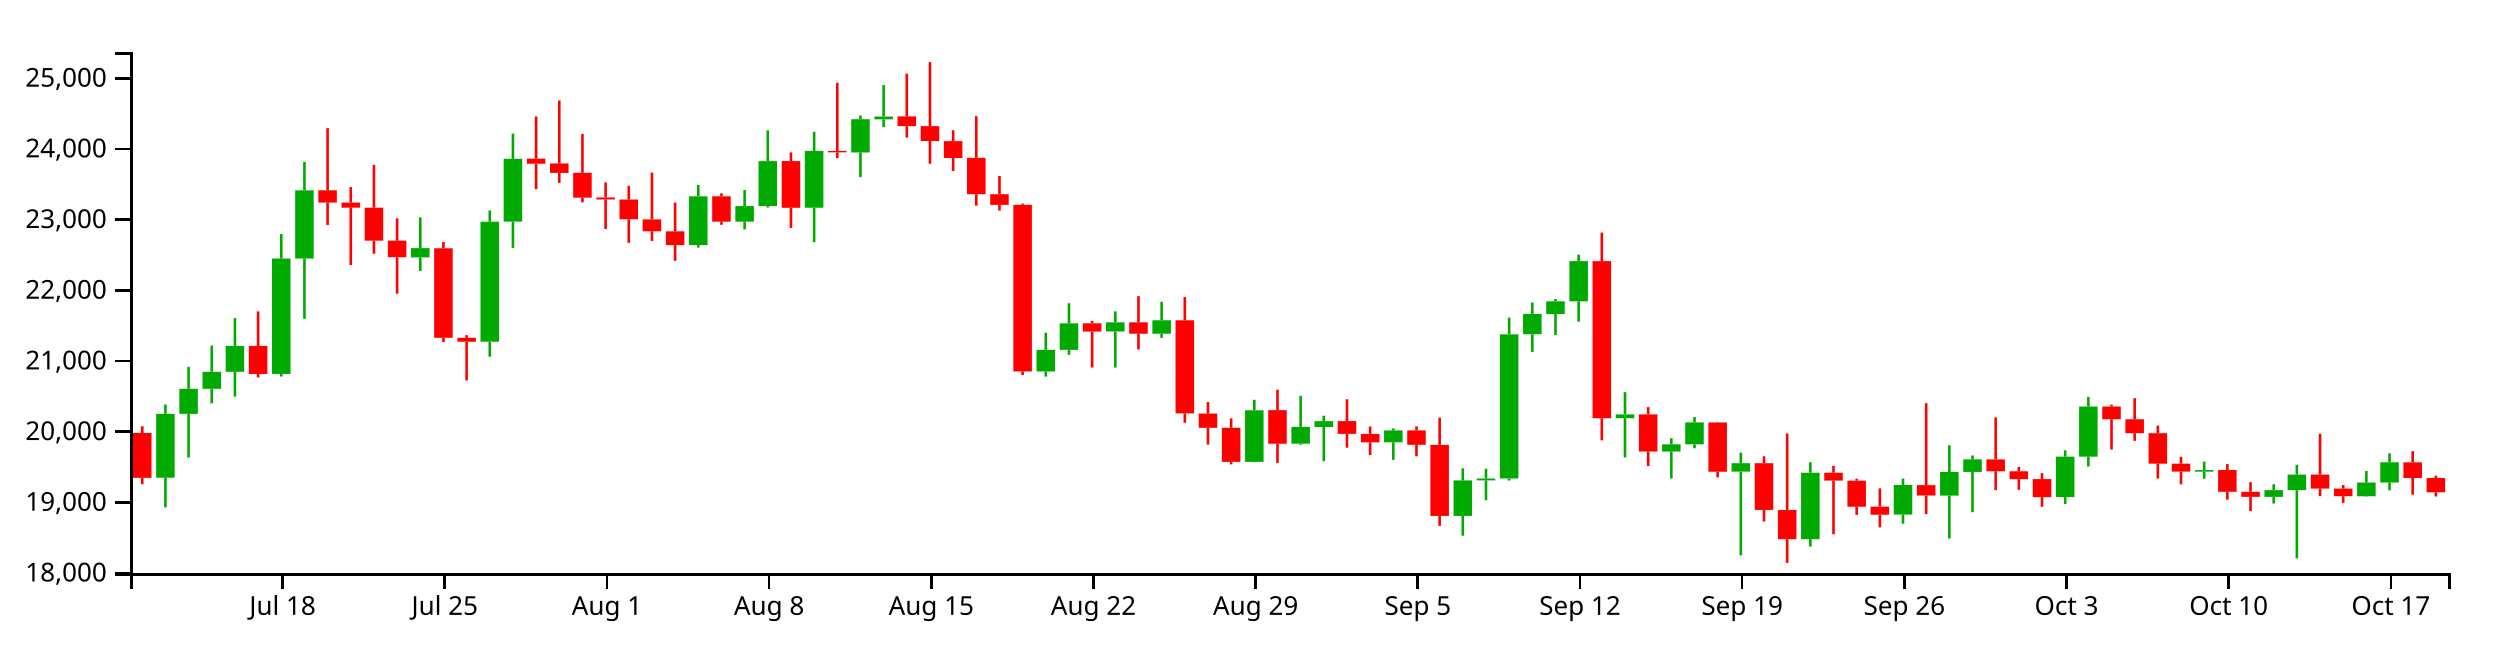
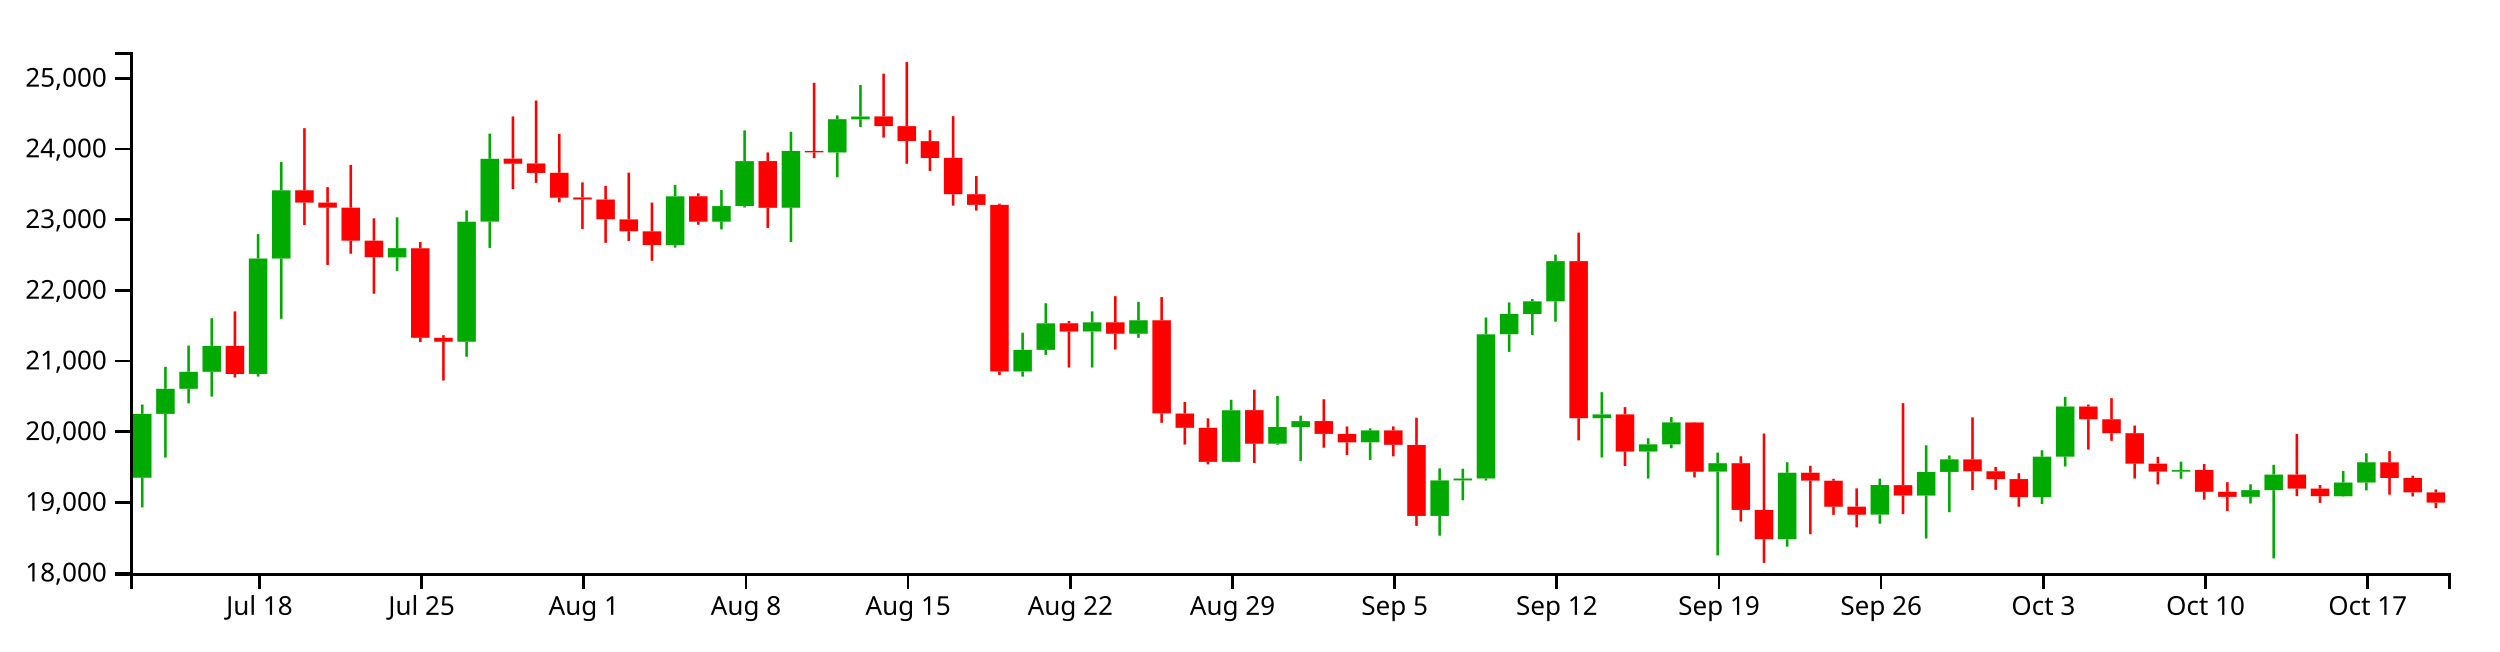
<svg xmlns="http://www.w3.org/2000/svg" version="1.1" width="960" height="250">
  <g transform="translate(50,20)">
    <style>.axis path,.axis line{fill:none;stroke:#000;shape-rendering:crispEdges;}path.candle{stroke:#000000;}path.candle.body{stroke-width:0;}path.candle.up{fill:#00AA00;stroke:#00AA00;}path.candle.down{fill:#FF0000;stroke:#FF0000;}</style>
    <g class="candlestick">
      <g class="data">
-         <path class="candle body up" d="M 9.964 163.44 l 7.117 0 L 17.081 138.915 l -7.117 0 L 9.964 163.44 M 18.86 138.915 l 7.117 0 L 25.978 129.308 l -7.117 0 L 18.86 138.915 M 27.757 129.308 l 7.117 0 L 34.874 122.761 l -7.117 0 L 27.757 129.308 M 36.653 122.761 l 7.117 0 L 43.77 112.839 l -7.117 0 L 36.653 122.761 M 54.446 123.588 l 7.117 0 L 61.563 79.266 l -7.117 0 L 54.446 123.588 M 63.343 79.266 l 7.117 0 L 70.46 53.1 l -7.117 0 L 63.343 79.266 M 107.825 78.831 l 7.117 0 L 114.942 75.273 l -7.117 0 L 107.825 78.831 M 134.514 111.236 l 7.117 0 L 141.631 65.156 l -7.117 0 L 134.514 111.236 M 143.411 65.105 l 7.117 0 L 150.528 40.986 l -7.117 0 L 143.411 65.105 M 214.582 74.113 l 7.117 0 L 221.699 55.385 l -7.117 0 L 214.582 74.113 M 232.375 65.108 l 7.117 0 L 239.492 59.132 l -7.117 0 L 232.375 65.108 M 241.271 59.132 l 7.117 0 L 248.389 41.88 l -7.117 0 L 241.271 59.132 M 259.064 59.758 l 7.117 0 L 266.182 37.971 l -7.117 0 L 259.064 59.758 M 276.857 38.539 l 7.117 0 L 283.974 25.767 l -7.117 0 L 276.857 38.539 M 285.754 25.821 l 7.117 0 L 292.871 24.744 l -7.117 0 L 285.754 25.821 M 348.029 122.643 l 7.117 0 L 355.146 114.347 l -7.117 0 L 348.029 122.643 M 356.925 114.347 l 7.117 0 L 364.042 104.154 l -7.117 0 L 356.925 114.347 M 374.718 107.271 l 7.117 0 L 381.835 103.787 l -7.117 0 L 374.718 107.271 M 392.511 108.159 l 7.117 0 L 399.628 102.975 l -7.117 0 L 392.511 108.159 M 428.097 157.351 l 7.117 0 L 435.214 137.535 l -7.117 0 L 428.097 157.351 M 445.89 150.365 l 7.117 0 L 453.007 143.932 l -7.117 0 L 445.89 150.365 M 454.786 143.975 l 7.117 0 L 461.903 141.722 l -7.117 0 L 454.786 143.975 M 481.475 149.837 l 7.117 0 L 488.593 145.282 l -7.117 0 L 481.475 149.837 M 508.165 178.115 l 7.117 0 L 515.282 164.483 l -7.117 0 L 508.165 178.115 M 517.061 164.483 l 7.117 0 L 524.178 163.752 l -7.117 0 L 517.061 164.483 M 525.958 163.732 l 7.117 0 L 533.075 108.374 l -7.117 0 L 525.958 163.732 M 534.854 108.333 l 7.117 0 L 541.971 100.551 l -7.117 0 L 534.854 108.333 M 543.75 100.582 l 7.117 0 L 550.868 95.706 l -7.117 0 L 543.75 100.582 M 552.647 95.706 l 7.117 0 L 559.764 80.266 l -7.117 0 L 552.647 95.706 M 570.44 140.578 l 7.117 0 L 577.557 139.137 l -7.117 0 L 570.44 140.578 M 588.233 153.381 l 7.117 0 L 595.35 150.629 l -7.117 0 L 588.233 153.381 M 597.129 150.629 l 7.117 0 L 604.246 142.206 l -7.117 0 L 597.129 150.629 M 614.922 161.101 l 7.117 0 L 622.039 157.856 l -7.117 0 L 614.922 161.101 M 641.611 187.051 l 7.117 0 L 648.729 161.531 l -7.117 0 L 641.611 187.051 M 677.197 177.612 l 7.117 0 L 684.314 166.248 l -7.117 0 L 677.197 177.612 M 694.99 170.312 l 7.117 0 L 702.107 161.227 l -7.117 0 L 694.99 170.312 M 703.886 161.227 l 7.117 0 L 711.004 156.377 l -7.117 0 L 703.886 161.227 M 739.472 170.864 l 7.117 0 L 746.589 155.357 l -7.117 0 L 739.472 170.864 M 748.369 155.357 l 7.117 0 L 755.486 136.121 l -7.117 0 L 748.369 155.357 M 792.851 161.126 l 7.117 0 L 799.968 160.516 l -7.117 0 L 792.851 161.126 M 819.54 170.803 l 7.117 0 L 826.657 168.21 l -7.117 0 L 819.54 170.803 M 828.437 168.222 l 7.117 0 L 835.554 162.25 l -7.117 0 L 828.437 168.222 M 855.126 170.575 l 7.117 0 L 862.243 165.294 l -7.117 0 L 855.126 170.575 M 864.022 165.294 l 7.117 0 L 871.14 157.507 l -7.117 0 L 864.022 165.294" />
-         <path class="candle body down" d="M 1.068 146.278 l 7.117 0 L 8.185 163.509 l -7.117 0 L 1.068 146.278 M 45.55 112.839 l 7.117 0 L 52.667 123.627 l -7.117 0 L 45.55 112.839 M 72.239 53.05 l 7.117 0 L 79.356 57.804 l -7.117 0 L 72.239 53.05 M 81.136 57.804 l 7.117 0 L 88.253 59.734 l -7.117 0 L 81.136 57.804 M 90.032 59.734 l 7.117 0 L 97.149 72.419 l -7.117 0 L 90.032 59.734 M 98.928 72.419 l 7.117 0 L 106.046 78.764 l -7.117 0 L 98.928 72.419 M 116.721 75.342 l 7.117 0 L 123.838 109.71 l -7.117 0 L 116.721 75.342 M 125.618 109.71 l 7.117 0 L 132.735 111.236 l -7.117 0 L 125.618 109.71 M 152.307 40.924 l 7.117 0 L 159.424 42.864 l -7.117 0 L 152.307 40.924 M 161.204 42.768 l 7.117 0 L 168.321 46.399 l -7.117 0 L 161.204 42.768 M 170.1 46.368 l 7.117 0 L 177.217 55.904 l -7.117 0 L 170.1 46.368 M 178.996 55.821 l 7.117 0 L 186.114 56.591 l -7.117 0 L 178.996 55.821 M 187.893 56.621 l 7.117 0 L 195.01 64.196 l -7.117 0 L 187.893 56.621 M 196.789 64.247 l 7.117 0 L 203.906 68.795 l -7.117 0 L 196.789 64.247 M 205.686 68.834 l 7.117 0 L 212.803 74.098 l -7.117 0 L 205.686 68.834 M 223.479 55.354 l 7.117 0 L 230.596 65.108 l -7.117 0 L 223.479 55.354 M 250.168 41.854 l 7.117 0 L 257.285 59.795 l -7.117 0 L 250.168 41.854 M 267.961 37.971 l 7.117 0 L 275.078 38.504 l -7.117 0 L 267.961 37.971 M 294.65 24.698 l 7.117 0 L 301.767 28.439 l -7.117 0 L 294.65 24.698 M 303.547 28.438 l 7.117 0 L 310.664 34.15 l -7.117 0 L 303.547 28.438 M 312.443 34.198 l 7.117 0 L 319.56 40.666 l -7.117 0 L 312.443 34.198 M 321.339 40.628 l 7.117 0 L 328.457 54.565 l -7.117 0 L 321.339 40.628 M 330.236 54.565 l 7.117 0 L 337.353 58.676 l -7.117 0 L 330.236 54.565 M 339.132 58.669 l 7.117 0 L 346.25 122.643 l -7.117 0 L 339.132 58.669 M 365.822 104.124 l 7.117 0 L 372.939 107.296 l -7.117 0 L 365.822 104.124 M 383.615 103.787 l 7.117 0 L 390.732 108.158 l -7.117 0 L 383.615 103.787 M 401.407 102.975 l 7.117 0 L 408.525 138.747 l -7.117 0 L 401.407 102.975 M 410.304 138.799 l 7.117 0 L 417.421 144.269 l -7.117 0 L 410.304 138.799 M 419.2 144.269 l 7.117 0 L 426.317 157.351 l -7.117 0 L 419.2 144.269 M 436.993 137.495 l 7.117 0 L 444.11 150.402 l -7.117 0 L 436.993 137.495 M 463.683 141.69 l 7.117 0 L 470.8 146.596 l -7.117 0 L 463.683 141.69 M 472.579 146.62 l 7.117 0 L 479.696 149.852 l -7.117 0 L 472.579 146.62 M 490.372 145.282 l 7.117 0 L 497.489 150.804 l -7.117 0 L 490.372 145.282 M 499.268 150.845 l 7.117 0 L 506.385 178.115 l -7.117 0 L 499.268 150.845 M 561.543 80.274 l 7.117 0 L 568.661 140.579 l -7.117 0 L 561.543 80.274 M 579.336 139.124 l 7.117 0 L 586.453 153.381 l -7.117 0 L 579.336 139.124 M 606.026 142.233 l 7.117 0 L 613.143 161.136 l -7.117 0 L 606.026 142.233 M 623.818 157.856 l 7.117 0 L 630.936 175.824 l -7.117 0 L 623.818 157.856 M 632.715 175.843 l 7.117 0 L 639.832 187.051 l -7.117 0 L 632.715 175.843 M 650.508 161.531 l 7.117 0 L 657.625 164.563 l -7.117 0 L 650.508 161.531 M 659.404 164.599 l 7.117 0 L 666.521 174.589 l -7.117 0 L 659.404 164.599 M 668.301 174.549 l 7.117 0 L 675.418 177.66 l -7.117 0 L 668.301 174.549 M 686.094 166.279 l 7.117 0 L 693.211 170.284 l -7.117 0 L 686.094 166.279 M 712.783 156.403 l 7.117 0 L 719.9 160.961 l -7.117 0 L 712.783 156.403 M 721.679 160.961 l 7.117 0 L 728.796 163.992 l -7.117 0 L 721.679 160.961 M 730.576 163.957 l 7.117 0 L 737.693 170.89 l -7.117 0 L 730.576 163.957 M 757.265 136.121 l 7.117 0 L 764.382 140.994 l -7.117 0 L 757.265 136.121 M 766.162 140.994 l 7.117 0 L 773.279 146.357 l -7.117 0 L 766.162 140.994 M 775.058 146.357 l 7.117 0 L 782.175 158.044 l -7.117 0 L 775.058 146.357 M 783.954 158.044 l 7.117 0 L 791.072 161.087 l -7.117 0 L 783.954 158.044 M 801.747 160.49 l 7.117 0 L 808.864 168.852 l -7.117 0 L 801.747 160.49 M 810.644 168.852 l 7.117 0 L 817.761 170.803 l -7.117 0 L 810.644 168.852 M 837.333 162.238 l 7.117 0 L 844.45 167.629 l -7.117 0 L 837.333 162.238 M 846.23 167.629 l 7.117 0 L 853.347 170.548 l -7.117 0 L 846.23 167.629 M 872.919 157.545 l 7.117 0 L 880.036 163.544 l -7.117 0 L 872.919 157.545 M 881.815 163.544 l 7.117 0 L 888.932 169.026 l -7.117 0 L 881.815 163.544" />
+         <path class="candle body up" d="M 1.068 163.44 l 7.117 0 L 8.185 138.915 l -7.117 0 L 1.068 163.44 M 9.964 138.915 l 7.117 0 L 17.081 129.308 l -7.117 0 L 9.964 138.915 M 18.86 129.308 l 7.117 0 L 25.978 122.761 l -7.117 0 L 18.86 129.308 M 27.757 122.761 l 7.117 0 L 34.874 112.839 l -7.117 0 L 27.757 122.761 M 45.55 123.588 l 7.117 0 L 52.667 79.266 l -7.117 0 L 45.55 123.588 M 54.446 79.266 l 7.117 0 L 61.563 53.1 l -7.117 0 L 54.446 79.266 M 98.928 78.831 l 7.117 0 L 106.046 75.273 l -7.117 0 L 98.928 78.831 M 125.618 111.236 l 7.117 0 L 132.735 65.156 l -7.117 0 L 125.618 111.236 M 134.514 65.105 l 7.117 0 L 141.631 40.986 l -7.117 0 L 134.514 65.105 M 205.686 74.113 l 7.117 0 L 212.803 55.385 l -7.117 0 L 205.686 74.113 M 223.479 65.108 l 7.117 0 L 230.596 59.132 l -7.117 0 L 223.479 65.108 M 232.375 59.132 l 7.117 0 L 239.492 41.88 l -7.117 0 L 232.375 59.132 M 250.168 59.758 l 7.117 0 L 257.285 37.971 l -7.117 0 L 250.168 59.758 M 267.961 38.539 l 7.117 0 L 275.078 25.767 l -7.117 0 L 267.961 38.539 M 276.857 25.821 l 7.117 0 L 283.974 24.744 l -7.117 0 L 276.857 25.821 M 339.132 122.643 l 7.117 0 L 346.25 114.347 l -7.117 0 L 339.132 122.643 M 348.029 114.347 l 7.117 0 L 355.146 104.154 l -7.117 0 L 348.029 114.347 M 365.822 107.271 l 7.117 0 L 372.939 103.787 l -7.117 0 L 365.822 107.271 M 383.615 108.159 l 7.117 0 L 390.732 102.975 l -7.117 0 L 383.615 108.159 M 419.2 157.351 l 7.117 0 L 426.317 137.535 l -7.117 0 L 419.2 157.351 M 436.993 150.365 l 7.117 0 L 444.11 143.932 l -7.117 0 L 436.993 150.365 M 445.89 143.975 l 7.117 0 L 453.007 141.722 l -7.117 0 L 445.89 143.975 M 472.579 149.837 l 7.117 0 L 479.696 145.282 l -7.117 0 L 472.579 149.837 M 499.268 178.115 l 7.117 0 L 506.385 164.483 l -7.117 0 L 499.268 178.115 M 508.165 164.483 l 7.117 0 L 515.282 163.752 l -7.117 0 L 508.165 164.483 M 517.061 163.732 l 7.117 0 L 524.178 108.374 l -7.117 0 L 517.061 163.732 M 525.958 108.333 l 7.117 0 L 533.075 100.551 l -7.117 0 L 525.958 108.333 M 534.854 100.582 l 7.117 0 L 541.971 95.706 l -7.117 0 L 534.854 100.582 M 543.75 95.706 l 7.117 0 L 550.868 80.266 l -7.117 0 L 543.75 95.706 M 561.543 140.578 l 7.117 0 L 568.661 139.137 l -7.117 0 L 561.543 140.578 M 579.336 153.381 l 7.117 0 L 586.453 150.629 l -7.117 0 L 579.336 153.381 M 588.233 150.629 l 7.117 0 L 595.35 142.206 l -7.117 0 L 588.233 150.629 M 606.026 161.101 l 7.117 0 L 613.143 157.856 l -7.117 0 L 606.026 161.101 M 632.715 187.051 l 7.117 0 L 639.832 161.531 l -7.117 0 L 632.715 187.051 M 668.301 177.612 l 7.117 0 L 675.418 166.248 l -7.117 0 L 668.301 177.612 M 686.094 170.312 l 7.117 0 L 693.211 161.227 l -7.117 0 L 686.094 170.312 M 694.99 161.227 l 7.117 0 L 702.107 156.377 l -7.117 0 L 694.99 161.227 M 730.576 170.864 l 7.117 0 L 737.693 155.357 l -7.117 0 L 730.576 170.864 M 739.472 155.357 l 7.117 0 L 746.589 136.121 l -7.117 0 L 739.472 155.357 M 783.954 161.126 l 7.117 0 L 791.072 160.516 l -7.117 0 L 783.954 161.126 M 810.644 170.803 l 7.117 0 L 817.761 168.21 l -7.117 0 L 810.644 170.803 M 819.54 168.222 l 7.117 0 L 826.657 162.25 l -7.117 0 L 819.54 168.222 M 846.23 170.575 l 7.117 0 L 853.347 165.294 l -7.117 0 L 846.23 170.575 M 855.126 165.294 l 7.117 0 L 862.243 157.507 l -7.117 0 L 855.126 165.294" />
+         <path class="candle body down" d="M 36.653 112.839 l 7.117 0 L 43.77 123.627 l -7.117 0 L 36.653 112.839 M 63.343 53.05 l 7.117 0 L 70.46 57.804 l -7.117 0 L 63.343 53.05 M 72.239 57.804 l 7.117 0 L 79.356 59.734 l -7.117 0 L 72.239 57.804 M 81.136 59.734 l 7.117 0 L 88.253 72.419 l -7.117 0 L 81.136 59.734 M 90.032 72.419 l 7.117 0 L 97.149 78.764 l -7.117 0 L 90.032 72.419 M 107.825 75.342 l 7.117 0 L 114.942 109.71 l -7.117 0 L 107.825 75.342 M 116.721 109.71 l 7.117 0 L 123.838 111.236 l -7.117 0 L 116.721 109.71 M 143.411 40.924 l 7.117 0 L 150.528 42.864 l -7.117 0 L 143.411 40.924 M 152.307 42.768 l 7.117 0 L 159.424 46.399 l -7.117 0 L 152.307 42.768 M 161.204 46.368 l 7.117 0 L 168.321 55.904 l -7.117 0 L 161.204 46.368 M 170.1 55.821 l 7.117 0 L 177.217 56.591 l -7.117 0 L 170.1 55.821 M 178.996 56.621 l 7.117 0 L 186.114 64.196 l -7.117 0 L 178.996 56.621 M 187.893 64.247 l 7.117 0 L 195.01 68.795 l -7.117 0 L 187.893 64.247 M 196.789 68.834 l 7.117 0 L 203.906 74.098 l -7.117 0 L 196.789 68.834 M 214.582 55.354 l 7.117 0 L 221.699 65.108 l -7.117 0 L 214.582 55.354 M 241.271 41.854 l 7.117 0 L 248.389 59.795 l -7.117 0 L 241.271 41.854 M 259.064 37.971 l 7.117 0 L 266.182 38.504 l -7.117 0 L 259.064 37.971 M 285.754 24.698 l 7.117 0 L 292.871 28.439 l -7.117 0 L 285.754 24.698 M 294.65 28.438 l 7.117 0 L 301.767 34.15 l -7.117 0 L 294.65 28.438 M 303.547 34.198 l 7.117 0 L 310.664 40.666 l -7.117 0 L 303.547 34.198 M 312.443 40.628 l 7.117 0 L 319.56 54.565 l -7.117 0 L 312.443 40.628 M 321.339 54.565 l 7.117 0 L 328.457 58.676 l -7.117 0 L 321.339 54.565 M 330.236 58.669 l 7.117 0 L 337.353 122.643 l -7.117 0 L 330.236 58.669 M 356.925 104.124 l 7.117 0 L 364.042 107.296 l -7.117 0 L 356.925 104.124 M 374.718 103.787 l 7.117 0 L 381.835 108.158 l -7.117 0 L 374.718 103.787 M 392.511 102.975 l 7.117 0 L 399.628 138.747 l -7.117 0 L 392.511 102.975 M 401.407 138.799 l 7.117 0 L 408.525 144.269 l -7.117 0 L 401.407 138.799 M 410.304 144.269 l 7.117 0 L 417.421 157.351 l -7.117 0 L 410.304 144.269 M 428.097 137.495 l 7.117 0 L 435.214 150.402 l -7.117 0 L 428.097 137.495 M 454.786 141.69 l 7.117 0 L 461.903 146.596 l -7.117 0 L 454.786 141.69 M 463.683 146.62 l 7.117 0 L 470.8 149.852 l -7.117 0 L 463.683 146.62 M 481.475 145.282 l 7.117 0 L 488.593 150.804 l -7.117 0 L 481.475 145.282 M 490.372 150.845 l 7.117 0 L 497.489 178.115 l -7.117 0 L 490.372 150.845 M 552.647 80.274 l 7.117 0 L 559.764 140.579 l -7.117 0 L 552.647 80.274 M 570.44 139.124 l 7.117 0 L 577.557 153.381 l -7.117 0 L 570.44 139.124 M 597.129 142.233 l 7.117 0 L 604.246 161.136 l -7.117 0 L 597.129 142.233 M 614.922 157.856 l 7.117 0 L 622.039 175.824 l -7.117 0 L 614.922 157.856 M 623.818 175.843 l 7.117 0 L 630.936 187.051 l -7.117 0 L 623.818 175.843 M 641.611 161.531 l 7.117 0 L 648.729 164.563 l -7.117 0 L 641.611 161.531 M 650.508 164.599 l 7.117 0 L 657.625 174.589 l -7.117 0 L 650.508 164.599 M 659.404 174.549 l 7.117 0 L 666.521 177.66 l -7.117 0 L 659.404 174.549 M 677.197 166.279 l 7.117 0 L 684.314 170.284 l -7.117 0 L 677.197 166.279 M 703.886 156.403 l 7.117 0 L 711.004 160.961 l -7.117 0 L 703.886 156.403 M 712.783 160.961 l 7.117 0 L 719.9 163.992 l -7.117 0 L 712.783 160.961 M 721.679 163.957 l 7.117 0 L 728.796 170.89 l -7.117 0 L 721.679 163.957 M 748.369 136.121 l 7.117 0 L 755.486 140.994 l -7.117 0 L 748.369 136.121 M 757.265 140.994 l 7.117 0 L 764.382 146.357 l -7.117 0 L 757.265 140.994 M 766.162 146.357 l 7.117 0 L 773.279 158.044 l -7.117 0 L 766.162 146.357 M 775.058 158.044 l 7.117 0 L 782.175 161.087 l -7.117 0 L 775.058 158.044 M 792.851 160.49 l 7.117 0 L 799.968 168.852 l -7.117 0 L 792.851 160.49 M 801.747 168.852 l 7.117 0 L 808.864 170.803 l -7.117 0 L 801.747 168.852 M 828.437 162.238 l 7.117 0 L 835.554 167.629 l -7.117 0 L 828.437 162.238 M 837.333 167.629 l 7.117 0 L 844.45 170.548 l -7.117 0 L 837.333 167.629 M 864.022 157.545 l 7.117 0 L 871.14 163.544 l -7.117 0 L 864.022 157.545 M 872.919 163.544 l 7.117 0 L 880.036 169.067 l -7.117 0 L 872.919 163.544 M 881.815 169.084 l 7.117 0 L 888.932 172.998 l -7.117 0 L 881.815 169.084" />
        <path class="candle body equal" />
-         <path class="candle wick up" d="M 13.523 135.339 L 13.523 138.915 M 13.523 163.44 L 13.523 174.849 M 22.419 120.862 L 22.419 129.308 M 22.419 138.915 L 22.419 155.71 M 31.315 112.72 L 31.315 122.761 M 31.315 129.308 L 31.315 134.914 M 40.212 102.163 L 40.212 112.839 M 40.212 122.761 L 40.212 132.3 M 58.005 69.9 L 58.005 79.266 M 58.005 123.588 L 58.005 124.596 M 66.901 42.152 L 66.901 53.1 M 66.901 79.266 L 66.901 102.419 M 111.383 63.468 L 111.383 75.273 M 111.383 78.831 L 111.383 84.027 M 138.073 60.808 L 138.073 65.156 M 138.073 111.236 L 138.073 116.994 M 146.969 31.303 L 146.969 40.986 M 146.969 65.105 L 146.969 75.207 M 218.141 51.031 L 218.141 55.385 M 218.141 74.113 L 218.141 75.076 M 235.934 52.954 L 235.934 59.132 M 235.934 65.108 L 235.934 68.082 M 244.83 30.074 L 244.83 41.88 M 244.83 59.132 L 244.83 59.678 M 262.623 30.589 L 262.623 37.971 M 262.623 59.758 L 262.623 72.966 M 280.416 24.333 L 280.416 25.767 M 280.416 38.539 L 280.416 48.041 M 289.312 12.622 L 289.312 24.744 M 289.312 25.821 L 289.312 28.819 M 351.587 107.757 L 351.587 114.347 M 351.587 122.643 L 351.587 124.611 M 360.484 96.435 L 360.484 104.154 M 360.484 114.347 L 360.484 116.272 M 378.277 99.56 L 378.277 103.787 M 378.277 107.271 L 378.277 121.13 M 396.07 95.895 L 396.07 102.975 M 396.07 108.159 L 396.07 109.73 M 431.655 133.521 L 431.655 137.535 M 431.655 157.351 L 431.655 157.482 M 449.448 131.99 L 449.448 143.932 M 449.448 150.365 L 449.448 150.774 M 458.345 139.634 L 458.345 141.722 M 458.345 143.975 L 458.345 157.079 M 485.034 144.497 L 485.034 145.282 M 485.034 149.837 L 485.034 156.605 M 511.723 159.836 L 511.723 164.483 M 511.723 178.115 L 511.723 185.71 M 520.62 159.994 L 520.62 163.752 M 520.62 164.483 L 520.62 172.106 M 529.516 101.939 L 529.516 108.374 M 529.516 163.732 L 529.516 164.513 M 538.413 96.142 L 538.413 100.551 M 538.413 108.333 L 538.413 115.132 M 547.309 94.806 L 547.309 95.706 M 547.309 100.582 L 547.309 108.649 M 556.206 77.762 L 556.206 80.266 M 556.206 95.706 L 556.206 103.532 M 573.998 130.593 L 573.998 139.137 M 573.998 140.578 L 573.998 155.668 M 591.791 148.275 L 591.791 150.629 M 591.791 153.381 L 591.791 163.746 M 600.688 140.16 L 600.688 142.206 M 600.688 150.629 L 600.688 152.127 M 618.481 153.807 L 618.481 157.856 M 618.481 161.101 L 618.481 193.261 M 645.17 157.499 L 645.17 161.531 M 645.17 187.051 L 645.17 189.9 M 680.756 163.774 L 680.756 166.248 M 680.756 177.612 L 680.756 181.097 M 698.549 150.99 L 698.549 161.227 M 698.549 170.312 L 698.549 186.782 M 707.445 154.911 L 707.445 156.377 M 707.445 161.227 L 707.445 176.692 M 743.031 152.914 L 743.031 155.357 M 743.031 170.864 L 743.031 173.526 M 751.927 132.398 L 751.927 136.121 M 751.927 155.357 L 751.927 159.116 M 796.409 157.286 L 796.409 160.516 M 796.409 161.126 L 796.409 163.854 M 823.099 165.963 L 823.099 168.21 M 823.099 170.803 L 823.099 173.358 M 831.995 158.486 L 831.995 162.25 M 831.995 168.222 L 831.995 194.416 M 858.685 160.874 L 858.685 165.294 M 858.685 170.575 L 858.685 170.702 M 867.581 154.058 L 867.581 157.507 M 867.581 165.294 L 867.581 168.305" style="stroke-width: 1px;" />
-         <path class="candle wick down" d="M 4.626 143.677 L 4.626 146.278 M 4.626 163.509 L 4.626 165.918 M 49.108 99.569 L 49.108 112.839 M 49.108 123.627 L 49.108 124.933 M 75.798 29.212 L 75.798 53.05 M 75.798 57.804 L 75.798 66.411 M 84.694 51.847 L 84.694 57.804 M 84.694 59.734 L 84.694 81.739 M 93.591 43.333 L 93.591 59.734 M 93.591 72.419 L 93.591 77.436 M 102.487 63.844 L 102.487 72.419 M 102.487 78.764 L 102.487 92.782 M 120.28 72.93 L 120.28 75.342 M 120.28 109.71 L 120.28 111.363 M 129.176 108.708 L 129.176 109.71 M 129.176 111.236 L 129.176 126.114 M 155.866 24.709 L 155.866 40.924 M 155.866 42.864 L 155.866 52.628 M 164.762 18.593 L 164.762 42.768 M 164.762 46.399 L 164.762 50.233 M 173.659 31.436 L 173.659 46.368 M 173.659 55.904 L 173.659 57.695 M 182.555 50.031 L 182.555 55.821 M 182.555 56.591 L 182.555 67.936 M 191.451 51.383 L 191.451 56.621 M 191.451 64.196 L 191.451 73.246 M 200.348 46.286 L 200.348 64.247 M 200.348 68.795 L 200.348 72.517 M 209.244 57.804 L 209.244 68.834 M 209.244 74.098 L 209.244 80.15 M 227.037 54.247 L 227.037 55.354 M 227.037 65.108 L 227.037 66.321 M 253.727 38.535 L 253.727 41.854 M 253.727 59.795 L 253.727 67.529 M 271.519 11.793 L 271.519 37.971 M 271.519 38.504 L 271.519 40.737 M 298.209 8.291 L 298.209 24.698 M 298.209 28.439 L 298.209 32.815 M 307.105 3.846 L 307.105 28.438 M 307.105 34.15 L 307.105 42.879 M 316.002 30.006 L 316.002 34.198 M 316.002 40.666 L 316.002 45.647 M 324.898 24.599 L 324.898 40.628 M 324.898 54.565 L 324.898 58.969 M 333.794 47.58 L 333.794 54.565 M 333.794 58.676 L 333.794 60.851 M 342.691 58.201 L 342.691 58.669 M 342.691 122.643 L 342.691 124.023 M 369.38 103.255 L 369.38 104.124 M 369.38 107.296 L 369.38 121.129 M 387.173 93.721 L 387.173 103.787 M 387.173 108.158 L 387.173 114.213 M 404.966 94.08 L 404.966 102.975 M 404.966 138.747 L 404.966 142.361 M 413.862 134.354 L 413.862 138.799 M 413.862 144.269 L 413.862 150.718 M 422.759 140.644 L 422.759 144.269 M 422.759 157.351 L 422.759 158.318 M 440.552 129.65 L 440.552 137.495 M 440.552 150.402 L 440.552 157.775 M 467.241 133.313 L 467.241 141.69 M 467.241 146.596 L 467.241 151.932 M 476.138 143.772 L 476.138 146.62 M 476.138 149.852 L 476.138 154.716 M 493.93 143.735 L 493.93 145.282 M 493.93 150.804 L 493.93 155.228 M 502.827 140.404 L 502.827 150.845 M 502.827 178.115 L 502.827 181.944 M 565.102 69.32 L 565.102 80.274 M 565.102 140.579 L 565.102 149.09 M 582.895 136.327 L 582.895 139.124 M 582.895 153.381 L 582.895 158.942 M 609.584 142.107 L 609.584 142.233 M 609.584 161.136 L 609.584 163.322 M 627.377 155.207 L 627.377 157.856 M 627.377 175.824 L 627.377 180.252 M 636.273 146.484 L 636.273 175.843 M 636.273 187.051 L 636.273 196.154 M 654.066 158.861 L 654.066 161.531 M 654.066 164.563 L 654.066 185.15 M 662.963 163.851 L 662.963 164.599 M 662.963 174.589 L 662.963 177.715 M 671.859 167.54 L 671.859 174.549 M 671.859 177.66 L 671.859 182.496 M 689.652 134.817 L 689.652 166.279 M 689.652 170.284 L 689.652 177.417 M 716.341 140.269 L 716.341 156.403 M 716.341 160.961 L 716.341 168.215 M 725.238 159.295 L 725.238 160.961 M 725.238 163.992 L 725.238 168.105 M 734.134 161.686 L 734.134 163.957 M 734.134 170.89 L 734.134 174.593 M 760.824 135.367 L 760.824 136.121 M 760.824 140.994 L 760.824 152.618 M 769.72 132.897 L 769.72 140.994 M 769.72 146.357 L 769.72 149.28 M 778.617 143.422 L 778.617 146.357 M 778.617 158.044 L 778.617 163.746 M 787.513 155.403 L 787.513 158.044 M 787.513 161.087 L 787.513 165.995 M 805.306 158.182 L 805.306 160.49 M 805.306 168.852 L 805.306 171.882 M 814.202 165.155 L 814.202 168.852 M 814.202 170.803 L 814.202 176.231 M 840.892 146.596 L 840.892 162.238 M 840.892 167.629 L 840.892 170.522 M 849.788 166.252 L 849.788 167.629 M 849.788 170.548 L 849.788 173.105 M 876.477 153.252 L 876.477 157.545 M 876.477 163.544 L 876.477 169.962 M 885.374 162.656 L 885.374 163.544 M 885.374 169.026 L 885.374 170.641" style="stroke-width: 1px;" />
+         <path class="candle wick up" d="M 4.626 135.339 L 4.626 138.915 M 4.626 163.44 L 4.626 174.849 M 13.523 120.862 L 13.523 129.308 M 13.523 138.915 L 13.523 155.71 M 22.419 112.72 L 22.419 122.761 M 22.419 129.308 L 22.419 134.914 M 31.315 102.163 L 31.315 112.839 M 31.315 122.761 L 31.315 132.3 M 49.108 69.9 L 49.108 79.266 M 49.108 123.588 L 49.108 124.596 M 58.005 42.152 L 58.005 53.1 M 58.005 79.266 L 58.005 102.419 M 102.487 63.468 L 102.487 75.273 M 102.487 78.831 L 102.487 84.027 M 129.176 60.808 L 129.176 65.156 M 129.176 111.236 L 129.176 116.994 M 138.073 31.303 L 138.073 40.986 M 138.073 65.105 L 138.073 75.207 M 209.244 51.031 L 209.244 55.385 M 209.244 74.113 L 209.244 75.076 M 227.037 52.954 L 227.037 59.132 M 227.037 65.108 L 227.037 68.082 M 235.934 30.074 L 235.934 41.88 M 235.934 59.132 L 235.934 59.678 M 253.727 30.589 L 253.727 37.971 M 253.727 59.758 L 253.727 72.966 M 271.519 24.333 L 271.519 25.767 M 271.519 38.539 L 271.519 48.041 M 280.416 12.622 L 280.416 24.744 M 280.416 25.821 L 280.416 28.819 M 342.691 107.757 L 342.691 114.347 M 342.691 122.643 L 342.691 124.611 M 351.587 96.435 L 351.587 104.154 M 351.587 114.347 L 351.587 116.272 M 369.38 99.56 L 369.38 103.787 M 369.38 107.271 L 369.38 121.13 M 387.173 95.895 L 387.173 102.975 M 387.173 108.159 L 387.173 109.73 M 422.759 133.521 L 422.759 137.535 M 422.759 157.351 L 422.759 157.482 M 440.552 131.99 L 440.552 143.932 M 440.552 150.365 L 440.552 150.774 M 449.448 139.634 L 449.448 141.722 M 449.448 143.975 L 449.448 157.079 M 476.138 144.497 L 476.138 145.282 M 476.138 149.837 L 476.138 156.605 M 502.827 159.836 L 502.827 164.483 M 502.827 178.115 L 502.827 185.71 M 511.723 159.994 L 511.723 163.752 M 511.723 164.483 L 511.723 172.106 M 520.62 101.939 L 520.62 108.374 M 520.62 163.732 L 520.62 164.513 M 529.516 96.142 L 529.516 100.551 M 529.516 108.333 L 529.516 115.132 M 538.413 94.806 L 538.413 95.706 M 538.413 100.582 L 538.413 108.649 M 547.309 77.762 L 547.309 80.266 M 547.309 95.706 L 547.309 103.532 M 565.102 130.593 L 565.102 139.137 M 565.102 140.578 L 565.102 155.668 M 582.895 148.275 L 582.895 150.629 M 582.895 153.381 L 582.895 163.746 M 591.791 140.16 L 591.791 142.206 M 591.791 150.629 L 591.791 152.127 M 609.584 153.807 L 609.584 157.856 M 609.584 161.101 L 609.584 193.261 M 636.273 157.499 L 636.273 161.531 M 636.273 187.051 L 636.273 189.9 M 671.859 163.774 L 671.859 166.248 M 671.859 177.612 L 671.859 181.097 M 689.652 150.99 L 689.652 161.227 M 689.652 170.312 L 689.652 186.782 M 698.549 154.911 L 698.549 156.377 M 698.549 161.227 L 698.549 176.692 M 734.134 152.914 L 734.134 155.357 M 734.134 170.864 L 734.134 173.526 M 743.031 132.398 L 743.031 136.121 M 743.031 155.357 L 743.031 159.116 M 787.513 157.286 L 787.513 160.516 M 787.513 161.126 L 787.513 163.854 M 814.202 165.963 L 814.202 168.21 M 814.202 170.803 L 814.202 173.358 M 823.099 158.486 L 823.099 162.25 M 823.099 168.222 L 823.099 194.416 M 849.788 160.874 L 849.788 165.294 M 849.788 170.575 L 849.788 170.702 M 858.685 154.058 L 858.685 157.507 M 858.685 165.294 L 858.685 168.305" style="stroke-width: 1px;" />
+         <path class="candle wick down" d="M 40.212 99.569 L 40.212 112.839 M 40.212 123.627 L 40.212 124.933 M 66.901 29.212 L 66.901 53.05 M 66.901 57.804 L 66.901 66.411 M 75.798 51.847 L 75.798 57.804 M 75.798 59.734 L 75.798 81.739 M 84.694 43.333 L 84.694 59.734 M 84.694 72.419 L 84.694 77.436 M 93.591 63.844 L 93.591 72.419 M 93.591 78.764 L 93.591 92.782 M 111.383 72.93 L 111.383 75.342 M 111.383 109.71 L 111.383 111.363 M 120.28 108.708 L 120.28 109.71 M 120.28 111.236 L 120.28 126.114 M 146.969 24.709 L 146.969 40.924 M 146.969 42.864 L 146.969 52.628 M 155.866 18.593 L 155.866 42.768 M 155.866 46.399 L 155.866 50.233 M 164.762 31.436 L 164.762 46.368 M 164.762 55.904 L 164.762 57.695 M 173.659 50.031 L 173.659 55.821 M 173.659 56.591 L 173.659 67.936 M 182.555 51.383 L 182.555 56.621 M 182.555 64.196 L 182.555 73.246 M 191.451 46.286 L 191.451 64.247 M 191.451 68.795 L 191.451 72.517 M 200.348 57.804 L 200.348 68.834 M 200.348 74.098 L 200.348 80.15 M 218.141 54.247 L 218.141 55.354 M 218.141 65.108 L 218.141 66.321 M 244.83 38.535 L 244.83 41.854 M 244.83 59.795 L 244.83 67.529 M 262.623 11.793 L 262.623 37.971 M 262.623 38.504 L 262.623 40.737 M 289.312 8.291 L 289.312 24.698 M 289.312 28.439 L 289.312 32.815 M 298.209 3.846 L 298.209 28.438 M 298.209 34.15 L 298.209 42.879 M 307.105 30.006 L 307.105 34.198 M 307.105 40.666 L 307.105 45.647 M 316.002 24.599 L 316.002 40.628 M 316.002 54.565 L 316.002 58.969 M 324.898 47.58 L 324.898 54.565 M 324.898 58.676 L 324.898 60.851 M 333.794 58.201 L 333.794 58.669 M 333.794 122.643 L 333.794 124.023 M 360.484 103.255 L 360.484 104.124 M 360.484 107.296 L 360.484 121.129 M 378.277 93.721 L 378.277 103.787 M 378.277 108.158 L 378.277 114.213 M 396.07 94.08 L 396.07 102.975 M 396.07 138.747 L 396.07 142.361 M 404.966 134.354 L 404.966 138.799 M 404.966 144.269 L 404.966 150.718 M 413.862 140.644 L 413.862 144.269 M 413.862 157.351 L 413.862 158.318 M 431.655 129.65 L 431.655 137.495 M 431.655 150.402 L 431.655 157.775 M 458.345 133.313 L 458.345 141.69 M 458.345 146.596 L 458.345 151.932 M 467.241 143.772 L 467.241 146.62 M 467.241 149.852 L 467.241 154.716 M 485.034 143.735 L 485.034 145.282 M 485.034 150.804 L 485.034 155.228 M 493.93 140.404 L 493.93 150.845 M 493.93 178.115 L 493.93 181.944 M 556.206 69.32 L 556.206 80.274 M 556.206 140.579 L 556.206 149.09 M 573.998 136.327 L 573.998 139.124 M 573.998 153.381 L 573.998 158.942 M 600.688 142.107 L 600.688 142.233 M 600.688 161.136 L 600.688 163.322 M 618.481 155.207 L 618.481 157.856 M 618.481 175.824 L 618.481 180.252 M 627.377 146.484 L 627.377 175.843 M 627.377 187.051 L 627.377 196.154 M 645.17 158.861 L 645.17 161.531 M 645.17 164.563 L 645.17 185.15 M 654.066 163.851 L 654.066 164.599 M 654.066 174.589 L 654.066 177.715 M 662.963 167.54 L 662.963 174.549 M 662.963 177.66 L 662.963 182.496 M 680.756 134.817 L 680.756 166.279 M 680.756 170.284 L 680.756 177.417 M 707.445 140.269 L 707.445 156.403 M 707.445 160.961 L 707.445 168.215 M 716.341 159.295 L 716.341 160.961 M 716.341 163.992 L 716.341 168.105 M 725.238 161.686 L 725.238 163.957 M 725.238 170.89 L 725.238 174.593 M 751.927 135.367 L 751.927 136.121 M 751.927 140.994 L 751.927 152.618 M 760.824 132.897 L 760.824 140.994 M 760.824 146.357 L 760.824 149.28 M 769.72 143.422 L 769.72 146.357 M 769.72 158.044 L 769.72 163.746 M 778.617 155.403 L 778.617 158.044 M 778.617 161.087 L 778.617 165.995 M 796.409 158.182 L 796.409 160.49 M 796.409 168.852 L 796.409 171.882 M 805.306 165.155 L 805.306 168.852 M 805.306 170.803 L 805.306 176.231 M 831.995 146.596 L 831.995 162.238 M 831.995 167.629 L 831.995 170.522 M 840.892 166.252 L 840.892 167.629 M 840.892 170.548 L 840.892 173.105 M 867.581 153.252 L 867.581 157.545 M 867.581 163.544 L 867.581 169.962 M 876.477 162.656 L 876.477 163.544 M 876.477 169.067 L 876.477 170.641 M 885.374 167.944 L 885.374 169.084 M 885.374 172.998 L 885.374 175.146" style="stroke-width: 1px;" />
        <path class="candle wick equal" style="stroke-width: 1px;" />
      </g>
    </g>
    <g class="x axis" transform="translate(0,200)" fill="none" font-size="10" font-family="sans-serif" text-anchor="middle">
      <path class="domain" stroke="#000" d="M0.5,6V0.5H890.5V6" />
-       <g class="tick" opacity="1" transform="translate(58.0048,0)">
+       <g class="tick" opacity="1" transform="translate(49.10836,0)">
        <line stroke="#000" y2="6" x1="0.5" x2="0.5" />
        <text fill="#000" y="9" x="0.5" dy="0.71em">Jul 18</text>
      </g>
-       <g class="tick" opacity="1" transform="translate(120.2799,0)">
+       <g class="tick" opacity="1" transform="translate(111.3834,0)">
        <line stroke="#000" y2="6" x1="0.5" x2="0.5" />
        <text fill="#000" y="9" x="0.5" dy="0.71em">Jul 25</text>
      </g>
-       <g class="tick" opacity="1" transform="translate(182.555,0)">
+       <g class="tick" opacity="1" transform="translate(173.6585,0)">
        <line stroke="#000" y2="6" x1="0.5" x2="0.5" />
        <text fill="#000" y="9" x="0.5" dy="0.71em">Aug  1</text>
      </g>
-       <g class="tick" opacity="1" transform="translate(244.8301,0)">
+       <g class="tick" opacity="1" transform="translate(235.9336,0)">
        <line stroke="#000" y2="6" x1="0.5" x2="0.5" />
        <text fill="#000" y="9" x="0.5" dy="0.71em">Aug  8</text>
      </g>
-       <g class="tick" opacity="1" transform="translate(307.1052,0)">
+       <g class="tick" opacity="1" transform="translate(298.2087,0)">
        <line stroke="#000" y2="6" x1="0.5" x2="0.5" />
        <text fill="#000" y="9" x="0.5" dy="0.71em">Aug 15</text>
      </g>
-       <g class="tick" opacity="1" transform="translate(369.3802,0)">
+       <g class="tick" opacity="1" transform="translate(360.4838,0)">
        <line stroke="#000" y2="6" x1="0.5" x2="0.5" />
        <text fill="#000" y="9" x="0.5" dy="0.71em">Aug 22</text>
      </g>
-       <g class="tick" opacity="1" transform="translate(431.6553,0)">
+       <g class="tick" opacity="1" transform="translate(422.7589,0)">
        <line stroke="#000" y2="6" x1="0.5" x2="0.5" />
        <text fill="#000" y="9" x="0.5" dy="0.71em">Aug 29</text>
      </g>
-       <g class="tick" opacity="1" transform="translate(493.9304,0)">
+       <g class="tick" opacity="1" transform="translate(485.034,0)">
        <line stroke="#000" y2="6" x1="0.5" x2="0.5" />
        <text fill="#000" y="9" x="0.5" dy="0.71em">Sep  5</text>
      </g>
-       <g class="tick" opacity="1" transform="translate(556.2055,0)">
+       <g class="tick" opacity="1" transform="translate(547.3091,0)">
        <line stroke="#000" y2="6" x1="0.5" x2="0.5" />
        <text fill="#000" y="9" x="0.5" dy="0.71em">Sep 12</text>
      </g>
-       <g class="tick" opacity="1" transform="translate(618.4806,0)">
+       <g class="tick" opacity="1" transform="translate(609.5842,0)">
        <line stroke="#000" y2="6" x1="0.5" x2="0.5" />
        <text fill="#000" y="9" x="0.5" dy="0.71em">Sep 19</text>
      </g>
-       <g class="tick" opacity="1" transform="translate(680.7557,0)">
+       <g class="tick" opacity="1" transform="translate(671.8593,0)">
        <line stroke="#000" y2="6" x1="0.5" x2="0.5" />
        <text fill="#000" y="9" x="0.5" dy="0.71em">Sep 26</text>
      </g>
-       <g class="tick" opacity="1" transform="translate(743.0308,0)">
+       <g class="tick" opacity="1" transform="translate(734.1343,0)">
        <line stroke="#000" y2="6" x1="0.5" x2="0.5" />
        <text fill="#000" y="9" x="0.5" dy="0.71em">Oct  3</text>
      </g>
-       <g class="tick" opacity="1" transform="translate(805.3059,0)">
+       <g class="tick" opacity="1" transform="translate(796.4094,0)">
        <line stroke="#000" y2="6" x1="0.5" x2="0.5" />
        <text fill="#000" y="9" x="0.5" dy="0.71em">Oct 10</text>
      </g>
-       <g class="tick" opacity="1" transform="translate(867.581,0)">
+       <g class="tick" opacity="1" transform="translate(858.6845,0)">
        <line stroke="#000" y2="6" x1="0.5" x2="0.5" />
        <text fill="#000" y="9" x="0.5" dy="0.71em">Oct 17</text>
      </g>
    </g>
    <g class="y axis" fill="none" font-size="10" font-family="sans-serif" text-anchor="end">
      <path class="domain" stroke="#000" d="M-6,200.5H0.5V0.5H-6" />
      <g class="tick" opacity="1" transform="translate(0,199.5731)">
        <line stroke="#000" x2="-6" y1="0.5" y2="0.5" />
        <text fill="#000" x="-9" y="0.5" dy="0.32em">18,000</text>
      </g>
      <g class="tick" opacity="1" transform="translate(0,172.4315)">
        <line stroke="#000" x2="-6" y1="0.5" y2="0.5" />
        <text fill="#000" x="-9" y="0.5" dy="0.32em">19,000</text>
      </g>
      <g class="tick" opacity="1" transform="translate(0,145.2899)">
        <line stroke="#000" x2="-6" y1="0.5" y2="0.5" />
        <text fill="#000" x="-9" y="0.5" dy="0.32em">20,000</text>
      </g>
      <g class="tick" opacity="1" transform="translate(0,118.1483)">
        <line stroke="#000" x2="-6" y1="0.5" y2="0.5" />
        <text fill="#000" x="-9" y="0.5" dy="0.32em">21,000</text>
      </g>
      <g class="tick" opacity="1" transform="translate(0,91.00662)">
        <line stroke="#000" x2="-6" y1="0.5" y2="0.5" />
        <text fill="#000" x="-9" y="0.5" dy="0.32em">22,000</text>
      </g>
      <g class="tick" opacity="1" transform="translate(0,63.86499)">
        <line stroke="#000" x2="-6" y1="0.5" y2="0.5" />
        <text fill="#000" x="-9" y="0.5" dy="0.32em">23,000</text>
      </g>
      <g class="tick" opacity="1" transform="translate(0,36.72336)">
        <line stroke="#000" x2="-6" y1="0.5" y2="0.5" />
        <text fill="#000" x="-9" y="0.5" dy="0.32em">24,000</text>
      </g>
      <g class="tick" opacity="1" transform="translate(0,9.581724)">
        <line stroke="#000" x2="-6" y1="0.5" y2="0.5" />
        <text fill="#000" x="-9" y="0.5" dy="0.32em">25,000</text>
      </g>
      <text transform="rotate(-90)" y="6" dy=".71em" style="text-anchor: end;">Price ($)</text>
    </g>
  </g>
</svg>
